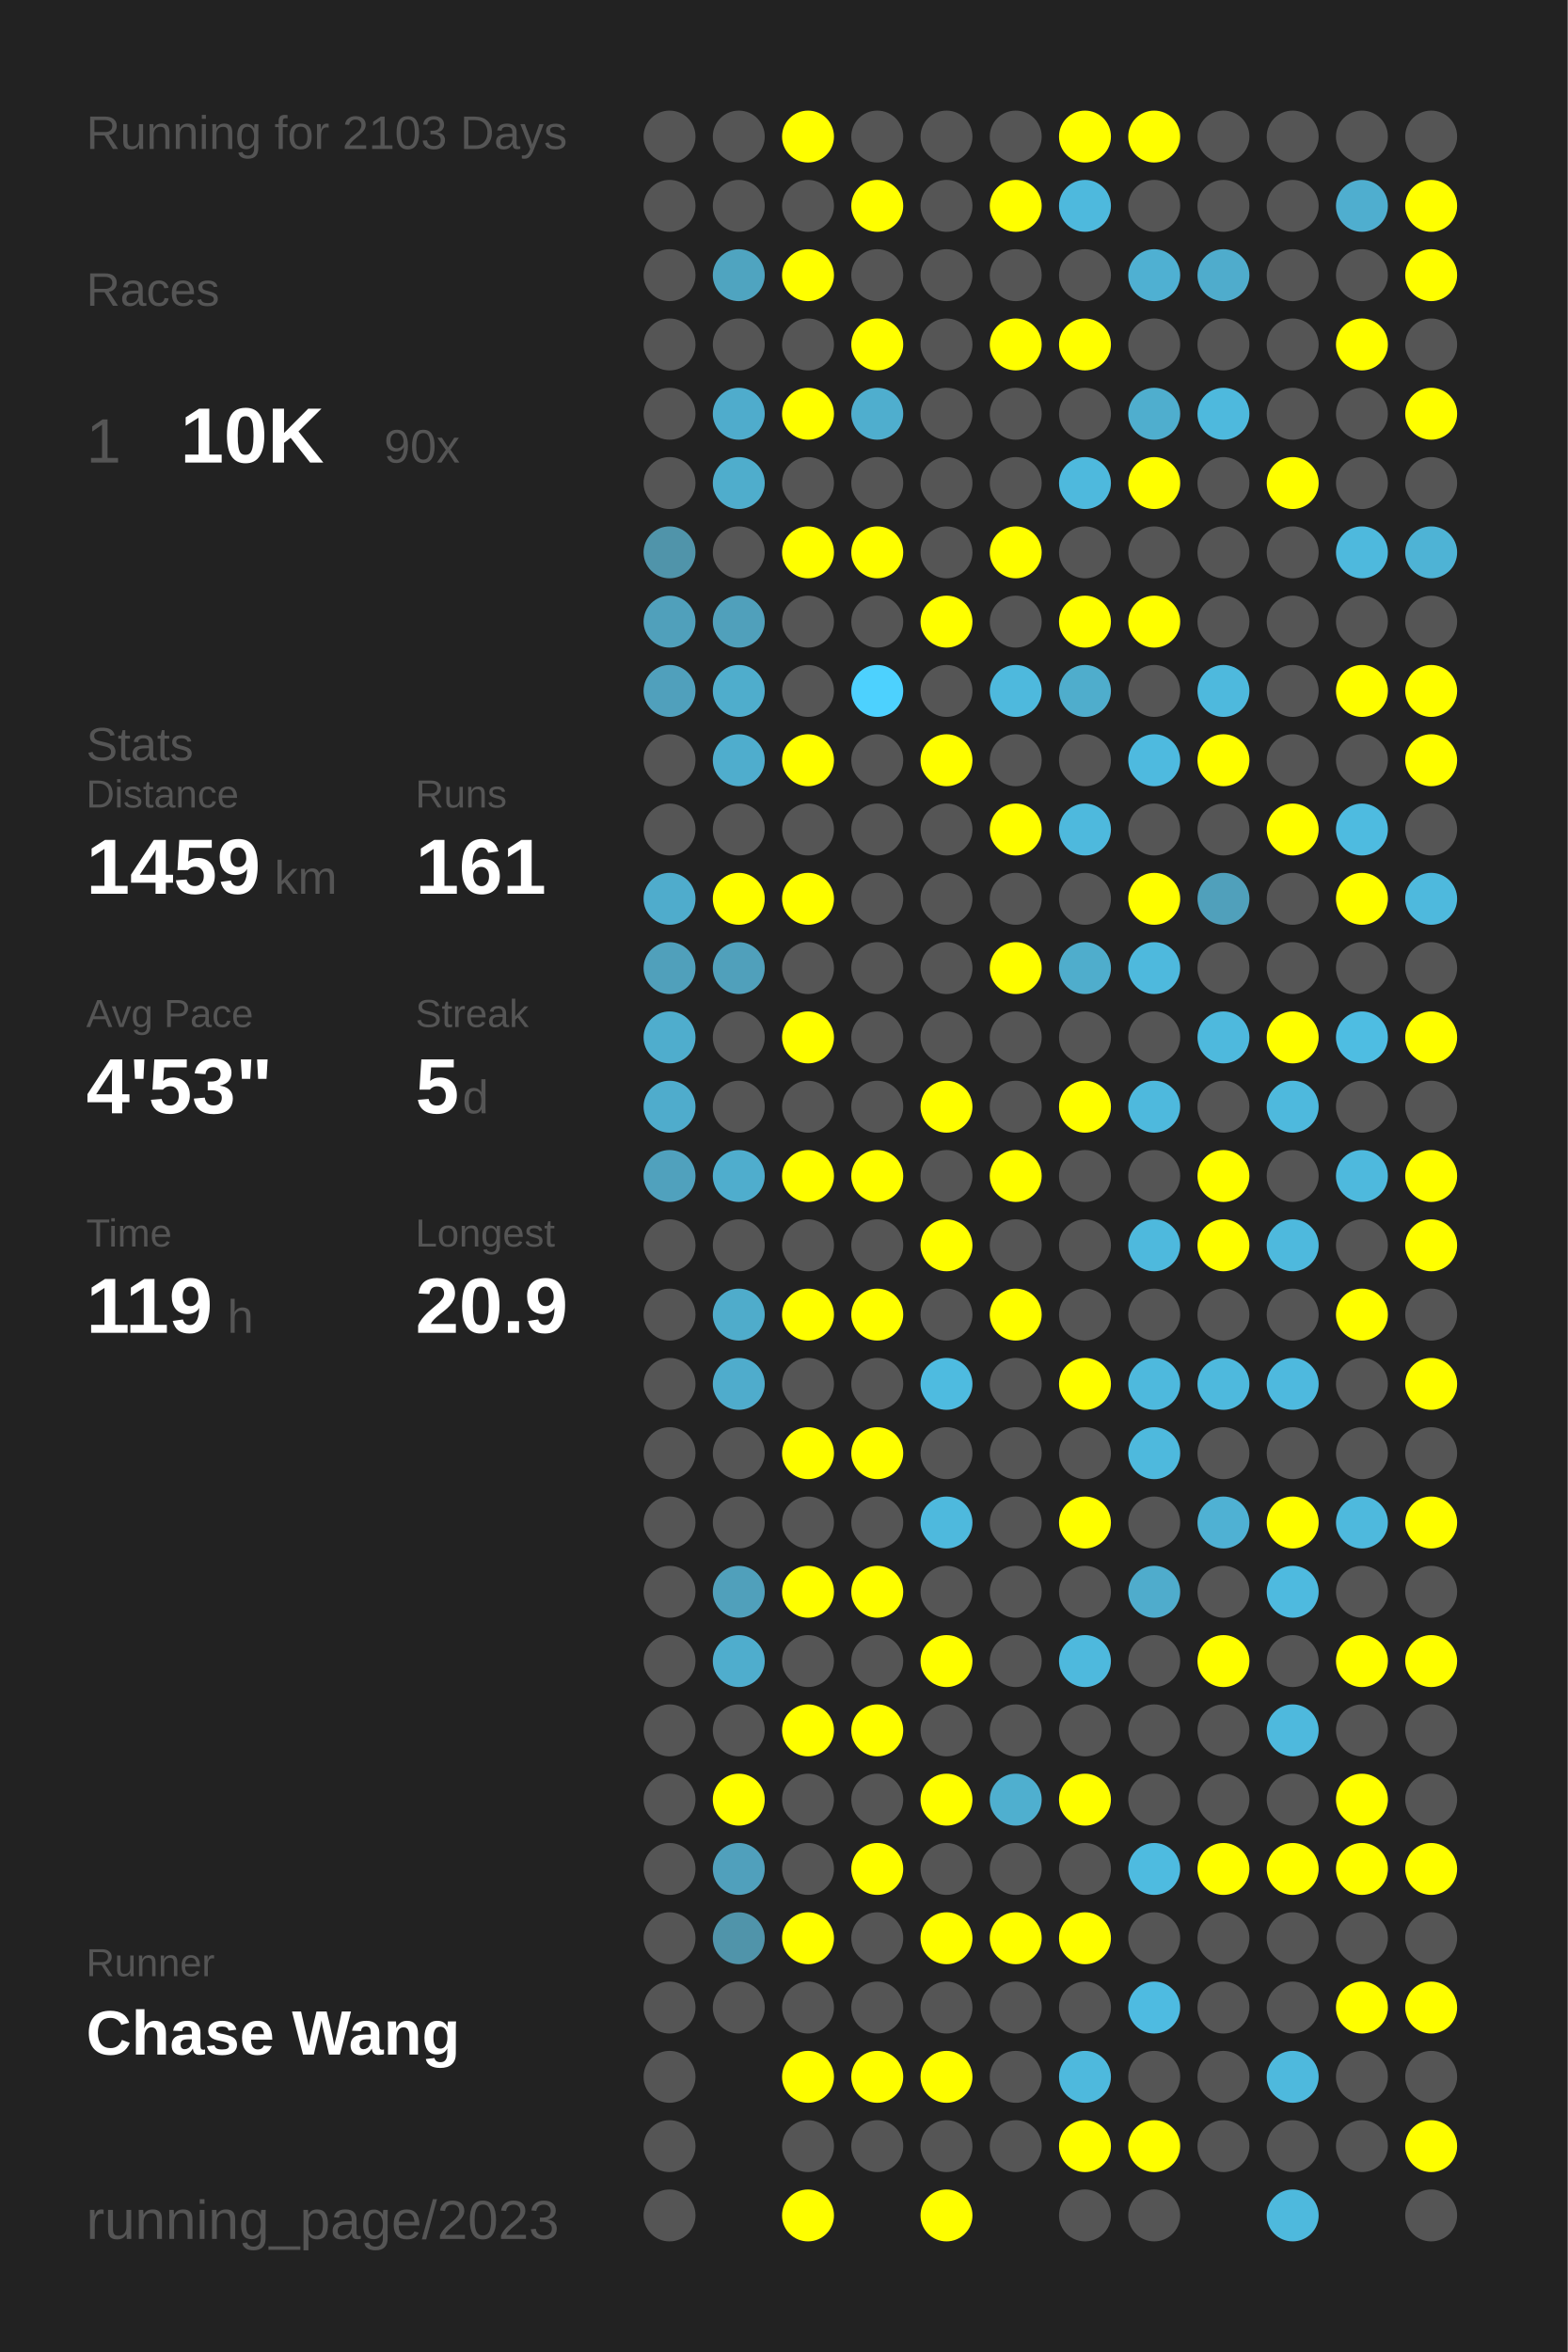
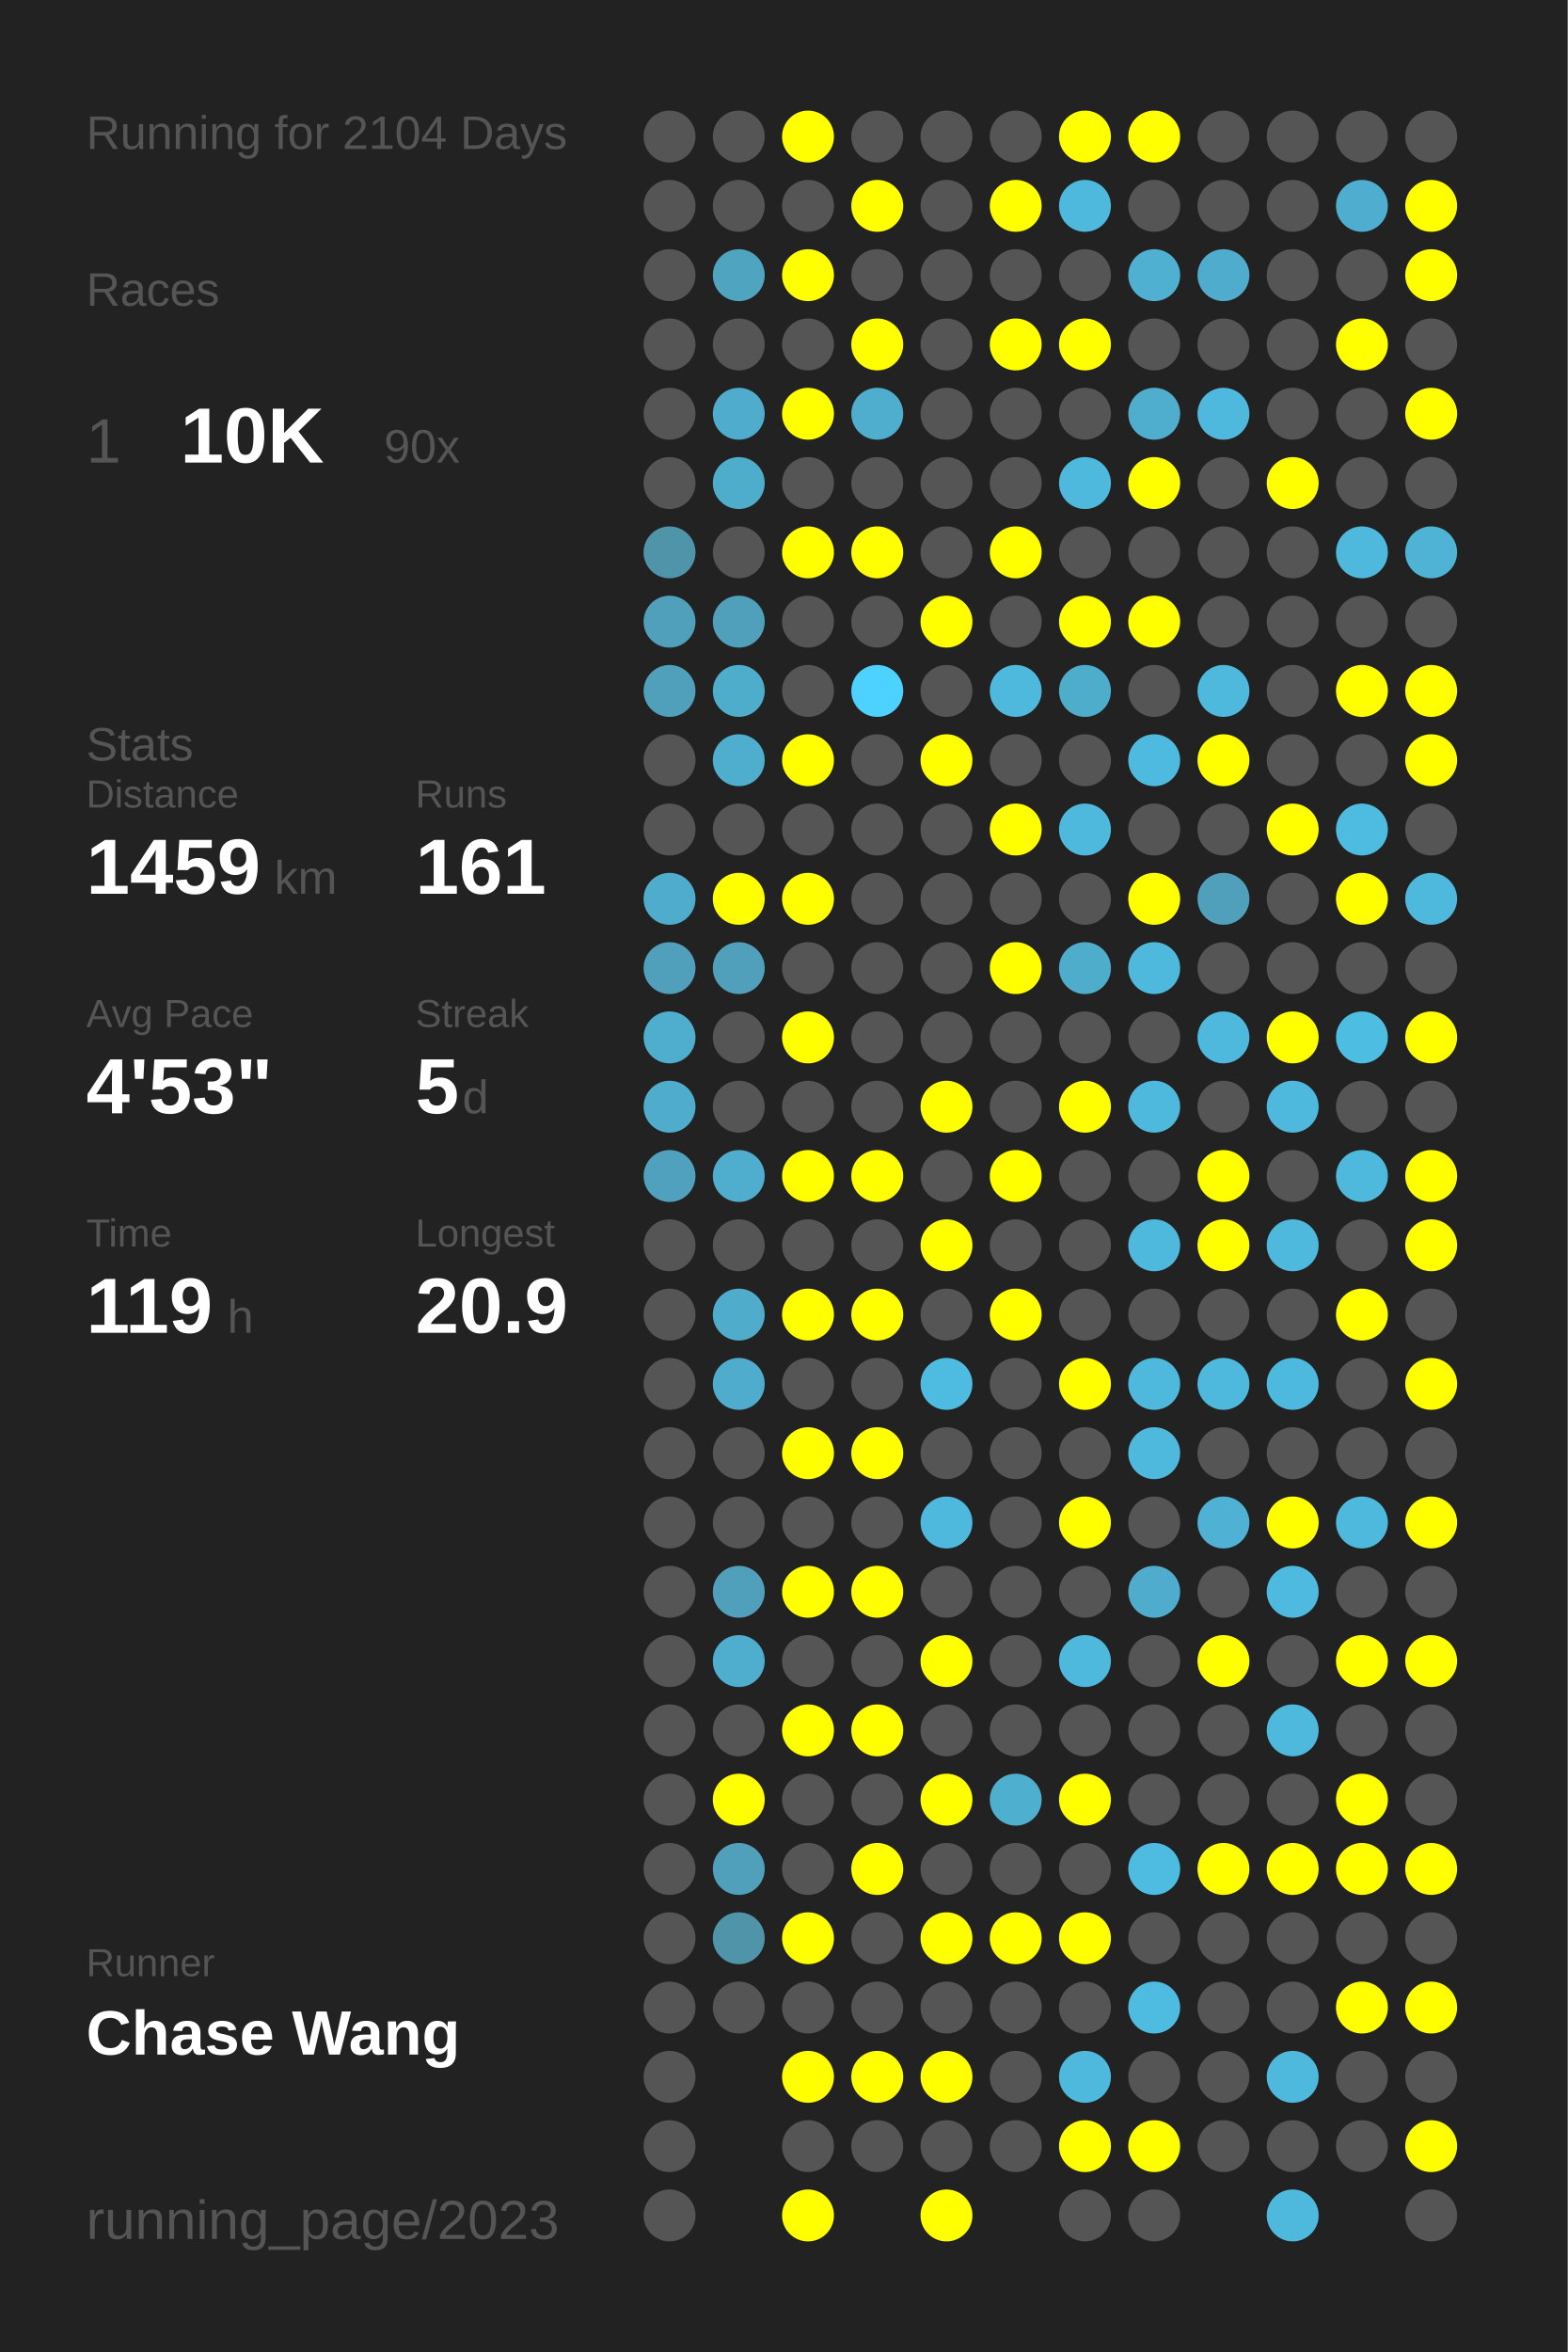
<svg xmlns="http://www.w3.org/2000/svg" baseProfile="full" height="300mm" version="1.1" viewBox="0,0,200,300" width="200mm">
  <defs />
  <rect fill="#222222" height="300" width="200" x="0" y="0" />
-   <text fill="#555555" style="font-size:6px; font-family:Arial;" x="11" y="19">Running for 2103 Days</text>
+   <text fill="#555555" style="font-size:6px; font-family:Arial;" x="11" y="19">Running for 2104 Days</text>
  <text fill="#555555" style="font-size:6px; font-family:Arial;" x="11" y="39">Races</text>
  <text fill="#555555" style="font-size:8px; font-family:Arial;" x="11" y="59">1</text>
  <text fill="#FFFFFF" style="font-size:10px; font-family:Arial; font-weight:bold;" x="23" y="59">10K</text>
  <text fill="#555555" style="font-size:6px; font-family:Arial;" x="49" y="59">90x</text>
  <text fill="#555555" style="font-size:6px; font-family:Arial;" x="11" y="97">Stats</text>
  <text fill="#555555" style="font-size:5px; font-family:Arial;" x="11" y="103">Distance</text>
  <text fill="#FFFFFF" style="font-size:10px; font-family:Arial; font-weight:bold;" x="11" y="114">1459</text>
  <text fill="#555555" style="font-size:6px; font-family:Arial;" x="35" y="114">km</text>
  <text fill="#555555" style="font-size:5px; font-family:Arial;" x="53" y="103">Runs</text>
  <text fill="#FFFFFF" style="font-size:10px; font-family:Arial; font-weight:bold;" x="53" y="114">161</text>
  <text fill="#555555" style="font-size:5px; font-family:Arial;" x="11" y="131">Avg Pace</text>
  <text fill="#FFFFFF" style="font-size:10px; font-family:Arial; font-weight:bold;" x="11" y="142">4'53"</text>
  <text fill="#555555" style="font-size:5px; font-family:Arial;" x="53" y="131">Streak</text>
  <text fill="#FFFFFF" style="font-size:10px; font-family:Arial; font-weight:bold;" x="53" y="142">5</text>
  <text fill="#555555" style="font-size:6px; font-family:Arial;" x="59" y="142">d</text>
  <text fill="#555555" style="font-size:5px; font-family:Arial;" x="11" y="159">Time</text>
  <text fill="#FFFFFF" style="font-size:10px; font-family:Arial; font-weight:bold;" x="11" y="170">119</text>
  <text fill="#555555" style="font-size:6px; font-family:Arial;" x="29" y="170">h</text>
  <text fill="#555555" style="font-size:5px; font-family:Arial;" x="53" y="159">Longest</text>
  <text fill="#FFFFFF" style="font-size:10px; font-family:Arial; font-weight:bold;" x="53" y="170">20.9</text>
  <text fill="#555555" style="font-size:5px; font-family:Arial;" x="11" y="252.065">Runner</text>
  <text fill="#FFFFFF" style="font-size:8px; font-family:Arial; font-weight:bold;" x="11" y="262.065">Chase Wang</text>
  <text fill="#555555" style="font-size:7px; font-family:Arial;" x="11" y="285.581">running_page/2023</text>
  <circle cx="85.417" cy="17.419" fill="#555555" r="3.312" />
  <circle cx="85.417" cy="26.258" fill="#555555" r="3.312" />
  <circle cx="85.417" cy="35.097" fill="#555555" r="3.312" />
  <circle cx="85.417" cy="43.935" fill="#555555" r="3.312" />
  <circle cx="85.417" cy="52.774" fill="#555555" r="3.312" />
  <circle cx="85.417" cy="61.613" fill="#555555" r="3.312" />
  <circle cx="85.417" cy="70.452" fill="#5094aa" r="3.312" />
  <circle cx="85.417" cy="79.29" fill="#50a0bb" r="3.312" />
  <circle cx="85.417" cy="88.129" fill="#50a0bc" r="3.312" />
  <circle cx="85.417" cy="96.968" fill="#555555" r="3.312" />
  <circle cx="85.417" cy="105.806" fill="#555555" r="3.312" />
  <circle cx="85.417" cy="114.645" fill="#4faccc" r="3.312" />
  <circle cx="85.417" cy="123.484" fill="#50a0bb" r="3.312" />
  <circle cx="85.417" cy="132.323" fill="#4fadcd" r="3.312" />
  <circle cx="85.417" cy="141.161" fill="#4faccc" r="3.312" />
  <circle cx="85.417" cy="150" fill="#50a1bd" r="3.312" />
  <circle cx="85.417" cy="158.839" fill="#555555" r="3.312" />
  <circle cx="85.417" cy="167.677" fill="#555555" r="3.312" />
  <circle cx="85.417" cy="176.516" fill="#555555" r="3.312" />
  <circle cx="85.417" cy="185.355" fill="#555555" r="3.312" />
  <circle cx="85.417" cy="194.194" fill="#555555" r="3.312" />
  <circle cx="85.417" cy="203.032" fill="#555555" r="3.312" />
  <circle cx="85.417" cy="211.871" fill="#555555" r="3.312" />
  <circle cx="85.417" cy="220.71" fill="#555555" r="3.312" />
  <circle cx="85.417" cy="229.548" fill="#555555" r="3.312" />
  <circle cx="85.417" cy="238.387" fill="#555555" r="3.312" />
  <circle cx="85.417" cy="247.226" fill="#555555" r="3.312" />
  <circle cx="85.417" cy="256.065" fill="#555555" r="3.312" />
  <circle cx="85.417" cy="264.903" fill="#555555" r="3.312" />
  <circle cx="85.417" cy="273.742" fill="#555555" r="3.312" />
  <circle cx="85.417" cy="282.581" fill="#555555" r="3.312" />
  <circle cx="94.25" cy="17.419" fill="#555555" r="3.312" />
  <circle cx="94.25" cy="26.258" fill="#555555" r="3.312" />
  <circle cx="94.25" cy="35.097" fill="#4fa4c0" r="3.312" />
  <circle cx="94.25" cy="43.935" fill="#555555" r="3.312" />
  <circle cx="94.25" cy="52.774" fill="#4faccc" r="3.312" />
  <circle cx="94.25" cy="61.613" fill="#4fadcc" r="3.312" />
  <circle cx="94.25" cy="70.452" fill="#555555" r="3.312" />
  <circle cx="94.25" cy="79.29" fill="#50a0bb" r="3.312" />
  <circle cx="94.25" cy="88.129" fill="#4fadcc" r="3.312" />
  <circle cx="94.25" cy="96.968" fill="#4fadcd" r="3.312" />
  <circle cx="94.25" cy="105.806" fill="#555555" r="3.312" />
  <circle cx="94.25" cy="114.645" fill="#FFFF00" r="3.312" />
  <circle cx="94.25" cy="123.484" fill="#50a0bb" r="3.312" />
  <circle cx="94.25" cy="132.323" fill="#555555" r="3.312" />
  <circle cx="94.25" cy="141.161" fill="#555555" r="3.312" />
  <circle cx="94.25" cy="150" fill="#4fadcd" r="3.312" />
  <circle cx="94.25" cy="158.839" fill="#555555" r="3.312" />
  <circle cx="94.25" cy="167.677" fill="#4faccb" r="3.312" />
  <circle cx="94.25" cy="176.516" fill="#4faccc" r="3.312" />
  <circle cx="94.25" cy="185.355" fill="#555555" r="3.312" />
  <circle cx="94.25" cy="194.194" fill="#555555" r="3.312" />
  <circle cx="94.25" cy="203.032" fill="#50a0bb" r="3.312" />
  <circle cx="94.25" cy="211.871" fill="#4fadcd" r="3.312" />
  <circle cx="94.25" cy="220.71" fill="#555555" r="3.312" />
  <circle cx="94.25" cy="229.548" fill="#FFFF00" r="3.312" />
  <circle cx="94.25" cy="238.387" fill="#50a0bc" r="3.312" />
  <circle cx="94.25" cy="247.226" fill="#5094aa" r="3.312" />
  <circle cx="94.25" cy="256.065" fill="#555555" r="3.312" />
  <circle cx="103.083" cy="17.419" fill="#FFFF00" r="3.312" />
  <circle cx="103.083" cy="26.258" fill="#555555" r="3.312" />
  <circle cx="103.083" cy="35.097" fill="#FFFF00" r="3.312" />
  <circle cx="103.083" cy="43.935" fill="#555555" r="3.312" />
  <circle cx="103.083" cy="52.774" fill="#FFFF00" r="3.312" />
  <circle cx="103.083" cy="61.613" fill="#555555" r="3.312" />
  <circle cx="103.083" cy="70.452" fill="#FFFF00" r="3.312" />
  <circle cx="103.083" cy="79.29" fill="#555555" r="3.312" />
  <circle cx="103.083" cy="88.129" fill="#555555" r="3.312" />
  <circle cx="103.083" cy="96.968" fill="#FFFF00" r="3.312" />
  <circle cx="103.083" cy="105.806" fill="#555555" r="3.312" />
  <circle cx="103.083" cy="114.645" fill="#FFFF00" r="3.312" />
  <circle cx="103.083" cy="123.484" fill="#555555" r="3.312" />
  <circle cx="103.083" cy="132.323" fill="#FFFF00" r="3.312" />
  <circle cx="103.083" cy="141.161" fill="#555555" r="3.312" />
  <circle cx="103.083" cy="150" fill="#FFFF00" r="3.312" />
  <circle cx="103.083" cy="158.839" fill="#555555" r="3.312" />
  <circle cx="103.083" cy="167.677" fill="#FFFF00" r="3.312" />
  <circle cx="103.083" cy="176.516" fill="#555555" r="3.312" />
  <circle cx="103.083" cy="185.355" fill="#FFFF00" r="3.312" />
  <circle cx="103.083" cy="194.194" fill="#555555" r="3.312" />
  <circle cx="103.083" cy="203.032" fill="#FFFF00" r="3.312" />
  <circle cx="103.083" cy="211.871" fill="#555555" r="3.312" />
  <circle cx="103.083" cy="220.71" fill="#FFFF00" r="3.312" />
  <circle cx="103.083" cy="229.548" fill="#555555" r="3.312" />
  <circle cx="103.083" cy="238.387" fill="#555555" r="3.312" />
  <circle cx="103.083" cy="247.226" fill="#FFFF00" r="3.312" />
  <circle cx="103.083" cy="256.065" fill="#555555" r="3.312" />
  <circle cx="103.083" cy="264.903" fill="#FFFF00" r="3.312" />
  <circle cx="103.083" cy="273.742" fill="#555555" r="3.312" />
  <circle cx="103.083" cy="282.581" fill="#FFFF00" r="3.312" />
  <circle cx="111.917" cy="17.419" fill="#555555" r="3.312" />
  <circle cx="111.917" cy="26.258" fill="#FFFF00" r="3.312" />
  <circle cx="111.917" cy="35.097" fill="#555555" r="3.312" />
  <circle cx="111.917" cy="43.935" fill="#FFFF00" r="3.312" />
  <circle cx="111.917" cy="52.774" fill="#4faece" r="3.312" />
  <circle cx="111.917" cy="61.613" fill="#555555" r="3.312" />
  <circle cx="111.917" cy="70.452" fill="#FFFF00" r="3.312" />
  <circle cx="111.917" cy="79.29" fill="#555555" r="3.312" />
  <circle cx="111.917" cy="88.129" fill="#4dd1fe" r="3.312" />
  <circle cx="111.917" cy="96.968" fill="#555555" r="3.312" />
  <circle cx="111.917" cy="105.806" fill="#555555" r="3.312" />
  <circle cx="111.917" cy="114.645" fill="#555555" r="3.312" />
  <circle cx="111.917" cy="123.484" fill="#555555" r="3.312" />
  <circle cx="111.917" cy="132.323" fill="#555555" r="3.312" />
  <circle cx="111.917" cy="141.161" fill="#555555" r="3.312" />
  <circle cx="111.917" cy="150" fill="#FFFF00" r="3.312" />
  <circle cx="111.917" cy="158.839" fill="#555555" r="3.312" />
  <circle cx="111.917" cy="167.677" fill="#FFFF00" r="3.312" />
  <circle cx="111.917" cy="176.516" fill="#555555" r="3.312" />
  <circle cx="111.917" cy="185.355" fill="#FFFF00" r="3.312" />
  <circle cx="111.917" cy="194.194" fill="#555555" r="3.312" />
  <circle cx="111.917" cy="203.032" fill="#FFFF00" r="3.312" />
  <circle cx="111.917" cy="211.871" fill="#555555" r="3.312" />
  <circle cx="111.917" cy="220.71" fill="#FFFF00" r="3.312" />
  <circle cx="111.917" cy="229.548" fill="#555555" r="3.312" />
  <circle cx="111.917" cy="238.387" fill="#FFFF00" r="3.312" />
  <circle cx="111.917" cy="247.226" fill="#555555" r="3.312" />
  <circle cx="111.917" cy="256.065" fill="#555555" r="3.312" />
  <circle cx="111.917" cy="264.903" fill="#FFFF00" r="3.312" />
  <circle cx="111.917" cy="273.742" fill="#555555" r="3.312" />
  <circle cx="120.75" cy="17.419" fill="#555555" r="3.312" />
  <circle cx="120.75" cy="26.258" fill="#555555" r="3.312" />
  <circle cx="120.75" cy="35.097" fill="#555555" r="3.312" />
  <circle cx="120.75" cy="43.935" fill="#555555" r="3.312" />
  <circle cx="120.75" cy="52.774" fill="#555555" r="3.312" />
  <circle cx="120.75" cy="61.613" fill="#555555" r="3.312" />
  <circle cx="120.75" cy="70.452" fill="#555555" r="3.312" />
  <circle cx="120.75" cy="79.29" fill="#FFFF00" r="3.312" />
  <circle cx="120.75" cy="88.129" fill="#555555" r="3.312" />
  <circle cx="120.75" cy="96.968" fill="#FFFF00" r="3.312" />
  <circle cx="120.75" cy="105.806" fill="#555555" r="3.312" />
  <circle cx="120.75" cy="114.645" fill="#555555" r="3.312" />
  <circle cx="120.75" cy="123.484" fill="#555555" r="3.312" />
  <circle cx="120.75" cy="132.323" fill="#555555" r="3.312" />
  <circle cx="120.75" cy="141.161" fill="#FFFF00" r="3.312" />
  <circle cx="120.75" cy="150" fill="#555555" r="3.312" />
  <circle cx="120.75" cy="158.839" fill="#FFFF00" r="3.312" />
  <circle cx="120.75" cy="167.677" fill="#555555" r="3.312" />
  <circle cx="120.75" cy="176.516" fill="#4ebbe0" r="3.312" />
  <circle cx="120.75" cy="185.355" fill="#555555" r="3.312" />
  <circle cx="120.75" cy="194.194" fill="#4eb9dd" r="3.312" />
  <circle cx="120.75" cy="203.032" fill="#555555" r="3.312" />
  <circle cx="120.75" cy="211.871" fill="#FFFF00" r="3.312" />
  <circle cx="120.75" cy="220.71" fill="#555555" r="3.312" />
  <circle cx="120.75" cy="229.548" fill="#FFFF00" r="3.312" />
  <circle cx="120.75" cy="238.387" fill="#555555" r="3.312" />
  <circle cx="120.75" cy="247.226" fill="#FFFF00" r="3.312" />
  <circle cx="120.75" cy="256.065" fill="#555555" r="3.312" />
  <circle cx="120.75" cy="264.903" fill="#FFFF00" r="3.312" />
  <circle cx="120.75" cy="273.742" fill="#555555" r="3.312" />
  <circle cx="120.75" cy="282.581" fill="#FFFF00" r="3.312" />
  <circle cx="129.583" cy="17.419" fill="#555555" r="3.312" />
  <circle cx="129.583" cy="26.258" fill="#FFFF00" r="3.312" />
  <circle cx="129.583" cy="35.097" fill="#555555" r="3.312" />
  <circle cx="129.583" cy="43.935" fill="#FFFF00" r="3.312" />
  <circle cx="129.583" cy="52.774" fill="#555555" r="3.312" />
  <circle cx="129.583" cy="61.613" fill="#555555" r="3.312" />
  <circle cx="129.583" cy="70.452" fill="#FFFF00" r="3.312" />
  <circle cx="129.583" cy="79.29" fill="#555555" r="3.312" />
  <circle cx="129.583" cy="88.129" fill="#4eb9dd" r="3.312" />
  <circle cx="129.583" cy="96.968" fill="#555555" r="3.312" />
  <circle cx="129.583" cy="105.806" fill="#FFFF00" r="3.312" />
  <circle cx="129.583" cy="114.645" fill="#555555" r="3.312" />
  <circle cx="129.583" cy="123.484" fill="#FFFF00" r="3.312" />
  <circle cx="129.583" cy="132.323" fill="#555555" r="3.312" />
  <circle cx="129.583" cy="141.161" fill="#555555" r="3.312" />
  <circle cx="129.583" cy="150" fill="#FFFF00" r="3.312" />
  <circle cx="129.583" cy="158.839" fill="#555555" r="3.312" />
  <circle cx="129.583" cy="167.677" fill="#FFFF00" r="3.312" />
  <circle cx="129.583" cy="176.516" fill="#555555" r="3.312" />
  <circle cx="129.583" cy="185.355" fill="#555555" r="3.312" />
  <circle cx="129.583" cy="194.194" fill="#555555" r="3.312" />
  <circle cx="129.583" cy="203.032" fill="#555555" r="3.312" />
  <circle cx="129.583" cy="211.871" fill="#555555" r="3.312" />
  <circle cx="129.583" cy="220.71" fill="#555555" r="3.312" />
  <circle cx="129.583" cy="229.548" fill="#4fafcf" r="3.312" />
  <circle cx="129.583" cy="238.387" fill="#555555" r="3.312" />
  <circle cx="129.583" cy="247.226" fill="#FFFF00" r="3.312" />
  <circle cx="129.583" cy="256.065" fill="#555555" r="3.312" />
  <circle cx="129.583" cy="264.903" fill="#555555" r="3.312" />
  <circle cx="129.583" cy="273.742" fill="#555555" r="3.312" />
  <circle cx="138.417" cy="17.419" fill="#FFFF00" r="3.312" />
  <circle cx="138.417" cy="26.258" fill="#4eb9dd" r="3.312" />
  <circle cx="138.417" cy="35.097" fill="#555555" r="3.312" />
  <circle cx="138.417" cy="43.935" fill="#FFFF00" r="3.312" />
  <circle cx="138.417" cy="52.774" fill="#555555" r="3.312" />
  <circle cx="138.417" cy="61.613" fill="#4eb9dd" r="3.312" />
  <circle cx="138.417" cy="70.452" fill="#555555" r="3.312" />
  <circle cx="138.417" cy="79.29" fill="#FFFF00" r="3.312" />
  <circle cx="138.417" cy="88.129" fill="#4fadcc" r="3.312" />
  <circle cx="138.417" cy="96.968" fill="#555555" r="3.312" />
  <circle cx="138.417" cy="105.806" fill="#4eb9dd" r="3.312" />
  <circle cx="138.417" cy="114.645" fill="#555555" r="3.312" />
  <circle cx="138.417" cy="123.484" fill="#4fadcc" r="3.312" />
  <circle cx="138.417" cy="132.323" fill="#555555" r="3.312" />
  <circle cx="138.417" cy="141.161" fill="#FFFF00" r="3.312" />
  <circle cx="138.417" cy="150" fill="#555555" r="3.312" />
  <circle cx="138.417" cy="158.839" fill="#555555" r="3.312" />
  <circle cx="138.417" cy="167.677" fill="#555555" r="3.312" />
  <circle cx="138.417" cy="176.516" fill="#FFFF00" r="3.312" />
  <circle cx="138.417" cy="185.355" fill="#555555" r="3.312" />
  <circle cx="138.417" cy="194.194" fill="#FFFF00" r="3.312" />
  <circle cx="138.417" cy="203.032" fill="#555555" r="3.312" />
  <circle cx="138.417" cy="211.871" fill="#4eb9dd" r="3.312" />
  <circle cx="138.417" cy="220.71" fill="#555555" r="3.312" />
  <circle cx="138.417" cy="229.548" fill="#FFFF00" r="3.312" />
  <circle cx="138.417" cy="238.387" fill="#555555" r="3.312" />
  <circle cx="138.417" cy="247.226" fill="#FFFF00" r="3.312" />
  <circle cx="138.417" cy="256.065" fill="#555555" r="3.312" />
  <circle cx="138.417" cy="264.903" fill="#4eb9dd" r="3.312" />
  <circle cx="138.417" cy="273.742" fill="#FFFF00" r="3.312" />
  <circle cx="138.417" cy="282.581" fill="#555555" r="3.312" />
  <circle cx="147.25" cy="17.419" fill="#FFFF00" r="3.312" />
  <circle cx="147.25" cy="26.258" fill="#555555" r="3.312" />
  <circle cx="147.25" cy="35.097" fill="#4fb0d2" r="3.312" />
  <circle cx="147.25" cy="43.935" fill="#555555" r="3.312" />
  <circle cx="147.25" cy="52.774" fill="#4faece" r="3.312" />
  <circle cx="147.25" cy="61.613" fill="#FFFF00" r="3.312" />
  <circle cx="147.25" cy="70.452" fill="#555555" r="3.312" />
  <circle cx="147.25" cy="79.29" fill="#FFFF00" r="3.312" />
  <circle cx="147.25" cy="88.129" fill="#555555" r="3.312" />
  <circle cx="147.25" cy="96.968" fill="#4ebadf" r="3.312" />
  <circle cx="147.25" cy="105.806" fill="#555555" r="3.312" />
  <circle cx="147.25" cy="114.645" fill="#FFFF00" r="3.312" />
  <circle cx="147.25" cy="123.484" fill="#4eb9dd" r="3.312" />
  <circle cx="147.25" cy="132.323" fill="#555555" r="3.312" />
  <circle cx="147.25" cy="141.161" fill="#4eb9dd" r="3.312" />
  <circle cx="147.25" cy="150" fill="#555555" r="3.312" />
  <circle cx="147.25" cy="158.839" fill="#4eb9dd" r="3.312" />
  <circle cx="147.25" cy="167.677" fill="#555555" r="3.312" />
  <circle cx="147.25" cy="176.516" fill="#4eb9dd" r="3.312" />
  <circle cx="147.25" cy="185.355" fill="#4eb9dd" r="3.312" />
  <circle cx="147.25" cy="194.194" fill="#555555" r="3.312" />
  <circle cx="147.25" cy="203.032" fill="#4faccc" r="3.312" />
  <circle cx="147.25" cy="211.871" fill="#555555" r="3.312" />
  <circle cx="147.25" cy="220.71" fill="#555555" r="3.312" />
  <circle cx="147.25" cy="229.548" fill="#555555" r="3.312" />
  <circle cx="147.25" cy="238.387" fill="#4ebbe0" r="3.312" />
  <circle cx="147.25" cy="247.226" fill="#555555" r="3.312" />
  <circle cx="147.25" cy="256.065" fill="#4ebbe1" r="3.312" />
  <circle cx="147.25" cy="264.903" fill="#555555" r="3.312" />
  <circle cx="147.25" cy="273.742" fill="#FFFF00" r="3.312" />
  <circle cx="147.25" cy="282.581" fill="#555555" r="3.312" />
  <circle cx="156.083" cy="17.419" fill="#555555" r="3.312" />
  <circle cx="156.083" cy="26.258" fill="#555555" r="3.312" />
  <circle cx="156.083" cy="35.097" fill="#4faccc" r="3.312" />
  <circle cx="156.083" cy="43.935" fill="#555555" r="3.312" />
  <circle cx="156.083" cy="52.774" fill="#4eb9dd" r="3.312" />
  <circle cx="156.083" cy="61.613" fill="#555555" r="3.312" />
  <circle cx="156.083" cy="70.452" fill="#555555" r="3.312" />
  <circle cx="156.083" cy="79.29" fill="#555555" r="3.312" />
  <circle cx="156.083" cy="88.129" fill="#4eb9dd" r="3.312" />
  <circle cx="156.083" cy="96.968" fill="#FFFF00" r="3.312" />
  <circle cx="156.083" cy="105.806" fill="#555555" r="3.312" />
  <circle cx="156.083" cy="114.645" fill="#50a0bb" r="3.312" />
  <circle cx="156.083" cy="123.484" fill="#555555" r="3.312" />
  <circle cx="156.083" cy="132.323" fill="#4eb9dd" r="3.312" />
  <circle cx="156.083" cy="141.161" fill="#555555" r="3.312" />
  <circle cx="156.083" cy="150" fill="#FFFF00" r="3.312" />
  <circle cx="156.083" cy="158.839" fill="#FFFF00" r="3.312" />
  <circle cx="156.083" cy="167.677" fill="#555555" r="3.312" />
  <circle cx="156.083" cy="176.516" fill="#4eb9dd" r="3.312" />
  <circle cx="156.083" cy="185.355" fill="#555555" r="3.312" />
  <circle cx="156.083" cy="194.194" fill="#4fb1d3" r="3.312" />
  <circle cx="156.083" cy="203.032" fill="#555555" r="3.312" />
  <circle cx="156.083" cy="211.871" fill="#FFFF00" r="3.312" />
  <circle cx="156.083" cy="220.71" fill="#555555" r="3.312" />
  <circle cx="156.083" cy="229.548" fill="#555555" r="3.312" />
  <circle cx="156.083" cy="238.387" fill="#FFFF00" r="3.312" />
  <circle cx="156.083" cy="247.226" fill="#555555" r="3.312" />
  <circle cx="156.083" cy="256.065" fill="#555555" r="3.312" />
  <circle cx="156.083" cy="264.903" fill="#555555" r="3.312" />
  <circle cx="156.083" cy="273.742" fill="#555555" r="3.312" />
  <circle cx="164.917" cy="17.419" fill="#555555" r="3.312" />
  <circle cx="164.917" cy="26.258" fill="#555555" r="3.312" />
  <circle cx="164.917" cy="35.097" fill="#555555" r="3.312" />
  <circle cx="164.917" cy="43.935" fill="#555555" r="3.312" />
  <circle cx="164.917" cy="52.774" fill="#555555" r="3.312" />
  <circle cx="164.917" cy="61.613" fill="#FFFF00" r="3.312" />
  <circle cx="164.917" cy="70.452" fill="#555555" r="3.312" />
  <circle cx="164.917" cy="79.29" fill="#555555" r="3.312" />
  <circle cx="164.917" cy="88.129" fill="#555555" r="3.312" />
  <circle cx="164.917" cy="96.968" fill="#555555" r="3.312" />
  <circle cx="164.917" cy="105.806" fill="#FFFF00" r="3.312" />
  <circle cx="164.917" cy="114.645" fill="#555555" r="3.312" />
  <circle cx="164.917" cy="123.484" fill="#555555" r="3.312" />
  <circle cx="164.917" cy="132.323" fill="#FFFF00" r="3.312" />
  <circle cx="164.917" cy="141.161" fill="#4eb9dd" r="3.312" />
  <circle cx="164.917" cy="150" fill="#555555" r="3.312" />
  <circle cx="164.917" cy="158.839" fill="#4eb9dd" r="3.312" />
  <circle cx="164.917" cy="167.677" fill="#555555" r="3.312" />
  <circle cx="164.917" cy="176.516" fill="#4eb9de" r="3.312" />
  <circle cx="164.917" cy="185.355" fill="#555555" r="3.312" />
  <circle cx="164.917" cy="194.194" fill="#FFFF00" r="3.312" />
  <circle cx="164.917" cy="203.032" fill="#4ebadf" r="3.312" />
  <circle cx="164.917" cy="211.871" fill="#555555" r="3.312" />
  <circle cx="164.917" cy="220.71" fill="#4eb9dd" r="3.312" />
  <circle cx="164.917" cy="229.548" fill="#555555" r="3.312" />
  <circle cx="164.917" cy="238.387" fill="#FFFF00" r="3.312" />
  <circle cx="164.917" cy="247.226" fill="#555555" r="3.312" />
  <circle cx="164.917" cy="256.065" fill="#555555" r="3.312" />
  <circle cx="164.917" cy="264.903" fill="#4eb9dd" r="3.312" />
  <circle cx="164.917" cy="273.742" fill="#555555" r="3.312" />
  <circle cx="164.917" cy="282.581" fill="#4eb9dd" r="3.312" />
  <circle cx="173.75" cy="17.419" fill="#555555" r="3.312" />
  <circle cx="173.75" cy="26.258" fill="#4faecf" r="3.312" />
  <circle cx="173.75" cy="35.097" fill="#555555" r="3.312" />
  <circle cx="173.75" cy="43.935" fill="#FFFF00" r="3.312" />
  <circle cx="173.75" cy="52.774" fill="#555555" r="3.312" />
  <circle cx="173.75" cy="61.613" fill="#555555" r="3.312" />
  <circle cx="173.75" cy="70.452" fill="#4eb9dd" r="3.312" />
  <circle cx="173.75" cy="79.29" fill="#555555" r="3.312" />
  <circle cx="173.75" cy="88.129" fill="#FFFF00" r="3.312" />
  <circle cx="173.75" cy="96.968" fill="#555555" r="3.312" />
  <circle cx="173.75" cy="105.806" fill="#4ebbe0" r="3.312" />
  <circle cx="173.75" cy="114.645" fill="#FFFF00" r="3.312" />
  <circle cx="173.75" cy="123.484" fill="#555555" r="3.312" />
  <circle cx="173.75" cy="132.323" fill="#4ebde2" r="3.312" />
  <circle cx="173.75" cy="141.161" fill="#555555" r="3.312" />
  <circle cx="173.75" cy="150" fill="#4eb9dd" r="3.312" />
  <circle cx="173.75" cy="158.839" fill="#555555" r="3.312" />
  <circle cx="173.75" cy="167.677" fill="#FFFF00" r="3.312" />
  <circle cx="173.75" cy="176.516" fill="#555555" r="3.312" />
  <circle cx="173.75" cy="185.355" fill="#555555" r="3.312" />
  <circle cx="173.75" cy="194.194" fill="#4eb9dd" r="3.312" />
  <circle cx="173.75" cy="203.032" fill="#555555" r="3.312" />
  <circle cx="173.75" cy="211.871" fill="#FFFF00" r="3.312" />
  <circle cx="173.75" cy="220.71" fill="#555555" r="3.312" />
  <circle cx="173.75" cy="229.548" fill="#FFFF00" r="3.312" />
  <circle cx="173.75" cy="238.387" fill="#FFFF00" r="3.312" />
  <circle cx="173.75" cy="247.226" fill="#555555" r="3.312" />
  <circle cx="173.75" cy="256.065" fill="#FFFF00" r="3.312" />
  <circle cx="173.75" cy="264.903" fill="#555555" r="3.312" />
  <circle cx="173.75" cy="273.742" fill="#555555" r="3.312" />
  <circle cx="182.583" cy="17.419" fill="#555555" r="3.312" />
  <circle cx="182.583" cy="26.258" fill="#FFFF00" r="3.312" />
  <circle cx="182.583" cy="35.097" fill="#FFFF00" r="3.312" />
  <circle cx="182.583" cy="43.935" fill="#555555" r="3.312" />
  <circle cx="182.583" cy="52.774" fill="#FFFF00" r="3.312" />
  <circle cx="182.583" cy="61.613" fill="#555555" r="3.312" />
  <circle cx="182.583" cy="70.452" fill="#4eb3d5" r="3.312" />
  <circle cx="182.583" cy="79.29" fill="#555555" r="3.312" />
  <circle cx="182.583" cy="88.129" fill="#FFFF00" r="3.312" />
  <circle cx="182.583" cy="96.968" fill="#FFFF00" r="3.312" />
  <circle cx="182.583" cy="105.806" fill="#555555" r="3.312" />
  <circle cx="182.583" cy="114.645" fill="#4eb9dd" r="3.312" />
  <circle cx="182.583" cy="123.484" fill="#555555" r="3.312" />
  <circle cx="182.583" cy="132.323" fill="#FFFF00" r="3.312" />
  <circle cx="182.583" cy="141.161" fill="#555555" r="3.312" />
  <circle cx="182.583" cy="150" fill="#FFFF00" r="3.312" />
  <circle cx="182.583" cy="158.839" fill="#FFFF00" r="3.312" />
  <circle cx="182.583" cy="167.677" fill="#555555" r="3.312" />
  <circle cx="182.583" cy="176.516" fill="#FFFF00" r="3.312" />
  <circle cx="182.583" cy="185.355" fill="#555555" r="3.312" />
  <circle cx="182.583" cy="194.194" fill="#FFFF00" r="3.312" />
  <circle cx="182.583" cy="203.032" fill="#555555" r="3.312" />
  <circle cx="182.583" cy="211.871" fill="#FFFF00" r="3.312" />
  <circle cx="182.583" cy="220.71" fill="#555555" r="3.312" />
  <circle cx="182.583" cy="229.548" fill="#555555" r="3.312" />
  <circle cx="182.583" cy="238.387" fill="#FFFF00" r="3.312" />
  <circle cx="182.583" cy="247.226" fill="#555555" r="3.312" />
  <circle cx="182.583" cy="256.065" fill="#FFFF00" r="3.312" />
  <circle cx="182.583" cy="264.903" fill="#555555" r="3.312" />
  <circle cx="182.583" cy="273.742" fill="#FFFF00" r="3.312" />
  <circle cx="182.583" cy="282.581" fill="#555555" r="3.312" />
</svg>
